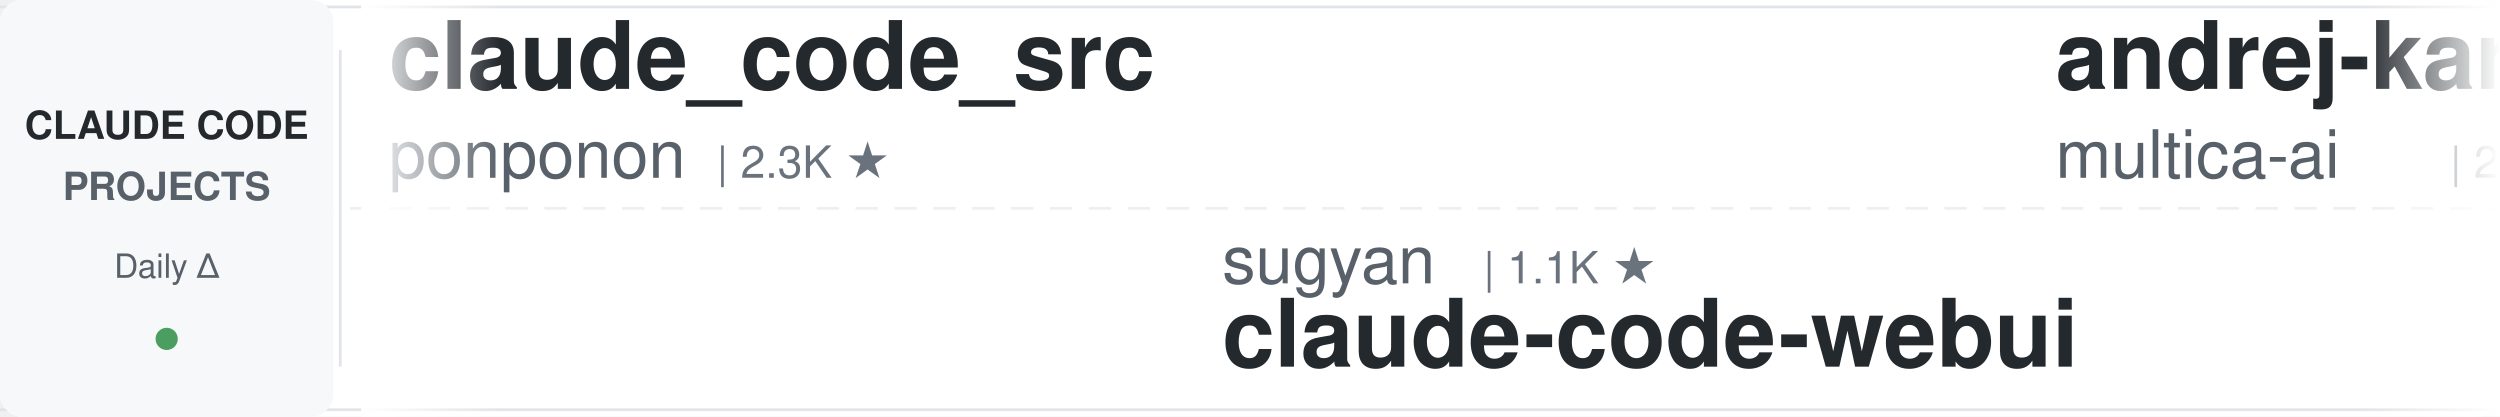
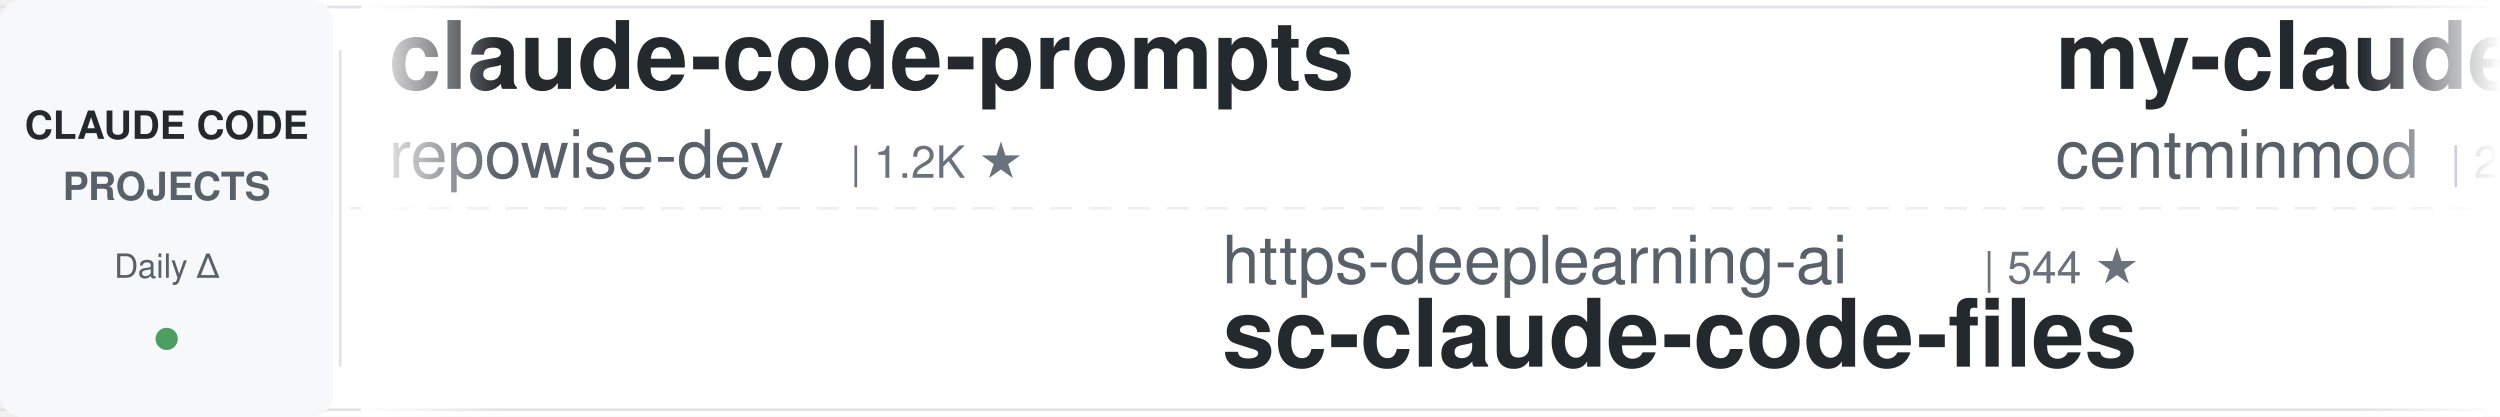
<svg xmlns="http://www.w3.org/2000/svg" width="900" height="150">
  <defs>
    <linearGradient id="awesomeLeftFade" x1="0%" y1="0%" x2="100%" y2="0%">
      <stop offset="0%" style="stop-color:#ffffff;stop-opacity:1" />
      <stop offset="100%" style="stop-color:#ffffff;stop-opacity:0" />
    </linearGradient>
    <linearGradient id="awesomeRightFade" x1="0%" y1="0%" x2="100%" y2="0%">
      <stop offset="0%" style="stop-color:#ffffff;stop-opacity:0" />
      <stop offset="100%" style="stop-color:#ffffff;stop-opacity:1" />
    </linearGradient>
  </defs>
  <rect width="900" height="150" fill="#ffffff" rx="8" />
  <rect x="0" y="2" width="900" height="1" fill="#e1e4e8" />
  <rect x="0" y="147" width="900" height="1" fill="#e1e4e8" />
  <line x1="0" y1="75" x2="900" y2="75" stroke="#e1e4e8" stroke-width="1" stroke-dasharray="8 6" opacity="0.6" />
  <rect x="0" y="0" width="120" height="150" fill="#f6f8fa" rx="8" />
  <text x="60" y="50" font-family="-apple-system, BlinkMacSystemFont, 'Segoe UI', Helvetica, Arial, sans-serif" font-size="14" font-weight="600" fill="#24292e" text-anchor="middle">CLAUDE CODE</text>
  <text x="60" y="72" font-family="-apple-system, BlinkMacSystemFont, 'Segoe UI', Helvetica, Arial, sans-serif" font-size="14" font-weight="600" fill="#586069" text-anchor="middle">PROJECTS</text>
  <text x="60" y="100" font-family="-apple-system, BlinkMacSystemFont, 'Segoe UI', Helvetica, Arial, sans-serif" font-size="12" font-weight="500" fill="#586069" text-anchor="middle">Daily Δ</text>
  <circle cx="60" cy="122" r="4" fill="#22863a" opacity="0.8" />
  <rect x="122" y="18" width="1" height="114" fill="#e1e4e8" />
  <clipPath id="awesomeTickerClip">
    <rect x="130" y="0" width="770" height="150" />
  </clipPath>
  <g clip-path="url(#awesomeTickerClip)">
    <g id="awesomeTickerItems">
      <animateTransform attributeName="transform" attributeType="XML" type="translate" from="0 0" to="-3000 0" dur="54s" repeatCount="indefinite" />
      <g transform="translate(0, 0)">
-         <text x="140" y="32" font-family="-apple-system, BlinkMacSystemFont, 'Segoe UI', Helvetica, Arial, sans-serif" font-size="34" font-weight="600" fill="#24292e">claude_code_src</text>
-         <text x="140" y="64" font-family="-apple-system, BlinkMacSystemFont, 'Segoe UI', Helvetica, Arial, sans-serif" font-size="24" font-weight="400" fill="#586069">ponponon</text>
-         <text x="258" y="64" font-family="-apple-system, BlinkMacSystemFont, 'Segoe UI', Helvetica, Arial, sans-serif" font-size="16" font-weight="500" fill="#6a737d">| 2.3K ★</text>
+         <text x="140" y="32" font-family="-apple-system, BlinkMacSystemFont, 'Segoe UI', Helvetica, Arial, sans-serif" font-size="34" font-weight="600" fill="#24292e">claude-code-prompts</text>
+         <text x="140" y="64" font-family="-apple-system, BlinkMacSystemFont, 'Segoe UI', Helvetica, Arial, sans-serif" font-size="24" font-weight="400" fill="#586069">repowise-dev</text>
+         <text x="306" y="64" font-family="-apple-system, BlinkMacSystemFont, 'Segoe UI', Helvetica, Arial, sans-serif" font-size="16" font-weight="500" fill="#6a737d">| 1.2K ★</text>
      </g>
      <g transform="translate(300, 0)">
-         <text x="140" y="102" font-family="-apple-system, BlinkMacSystemFont, 'Segoe UI', Helvetica, Arial, sans-serif" font-size="24" font-weight="400" fill="#586069">sugyan</text>
-         <text x="234" y="102" font-family="-apple-system, BlinkMacSystemFont, 'Segoe UI', Helvetica, Arial, sans-serif" font-size="16" font-weight="500" fill="#6a737d">| 1.1K ★</text>
-         <text x="140" y="132" font-family="-apple-system, BlinkMacSystemFont, 'Segoe UI', Helvetica, Arial, sans-serif" font-size="34" font-weight="600" fill="#24292e">claude-code-webui</text>
+         <text x="140" y="102" font-family="-apple-system, BlinkMacSystemFont, 'Segoe UI', Helvetica, Arial, sans-serif" font-size="24" font-weight="400" fill="#586069">https-deeplearning-ai</text>
+         <text x="414" y="102" font-family="-apple-system, BlinkMacSystemFont, 'Segoe UI', Helvetica, Arial, sans-serif" font-size="16" font-weight="500" fill="#6a737d">| 544 ★</text>
+         <text x="140" y="132" font-family="-apple-system, BlinkMacSystemFont, 'Segoe UI', Helvetica, Arial, sans-serif" font-size="34" font-weight="600" fill="#24292e">sc-claude-code-files</text>
      </g>
      <g transform="translate(600, 0)">
-         <text x="140" y="32" font-family="-apple-system, BlinkMacSystemFont, 'Segoe UI', Helvetica, Arial, sans-serif" font-size="34" font-weight="600" fill="#24292e">andrej-karpathy-skills</text>
-         <text x="140" y="64" font-family="-apple-system, BlinkMacSystemFont, 'Segoe UI', Helvetica, Arial, sans-serif" font-size="24" font-weight="400" fill="#586069">multica-ai</text>
-         <text x="282" y="64" font-family="-apple-system, BlinkMacSystemFont, 'Segoe UI', Helvetica, Arial, sans-serif" font-size="16" font-weight="500" fill="#6a737d">| 207.1K ★</text>
-         <text x="377" y="64" font-family="-apple-system, BlinkMacSystemFont, 'Segoe UI', Helvetica, Arial, sans-serif" font-size="16" font-weight="500" fill="#22863a"> +58</text>
+         <text x="140" y="32" font-family="-apple-system, BlinkMacSystemFont, 'Segoe UI', Helvetica, Arial, sans-serif" font-size="34" font-weight="600" fill="#24292e">my-claude-code-setup</text>
+         <text x="140" y="64" font-family="-apple-system, BlinkMacSystemFont, 'Segoe UI', Helvetica, Arial, sans-serif" font-size="24" font-weight="400" fill="#586069">centminmod</text>
+         <text x="282" y="64" font-family="-apple-system, BlinkMacSystemFont, 'Segoe UI', Helvetica, Arial, sans-serif" font-size="16" font-weight="500" fill="#6a737d">| 2.6K ★</text>
      </g>
      <g transform="translate(900, 0)">
-         <text x="140" y="102" font-family="-apple-system, BlinkMacSystemFont, 'Segoe UI', Helvetica, Arial, sans-serif" font-size="24" font-weight="400" fill="#586069">AICoderTudou</text>
-         <text x="306" y="102" font-family="-apple-system, BlinkMacSystemFont, 'Segoe UI', Helvetica, Arial, sans-serif" font-size="16" font-weight="500" fill="#6a737d">| 496 ★</text>
-         <text x="140" y="132" font-family="-apple-system, BlinkMacSystemFont, 'Segoe UI', Helvetica, Arial, sans-serif" font-size="34" font-weight="600" fill="#24292e">claude-code-tudou</text>
+         <text x="140" y="102" font-family="-apple-system, BlinkMacSystemFont, 'Segoe UI', Helvetica, Arial, sans-serif" font-size="24" font-weight="400" fill="#586069">musistudio</text>
+         <text x="282" y="102" font-family="-apple-system, BlinkMacSystemFont, 'Segoe UI', Helvetica, Arial, sans-serif" font-size="16" font-weight="500" fill="#6a737d">| 36.9K ★</text>
+         <text x="368" y="102" font-family="-apple-system, BlinkMacSystemFont, 'Segoe UI', Helvetica, Arial, sans-serif" font-size="16" font-weight="500" fill="#22863a"> +2</text>
+         <text x="140" y="132" font-family="-apple-system, BlinkMacSystemFont, 'Segoe UI', Helvetica, Arial, sans-serif" font-size="34" font-weight="600" fill="#24292e">claude-code-router</text>
      </g>
      <g transform="translate(1200, 0)">
-         <text x="140" y="32" font-family="-apple-system, BlinkMacSystemFont, 'Segoe UI', Helvetica, Arial, sans-serif" font-size="34" font-weight="600" fill="#24292e">claude-code-book</text>
-         <text x="140" y="64" font-family="-apple-system, BlinkMacSystemFont, 'Segoe UI', Helvetica, Arial, sans-serif" font-size="24" font-weight="400" fill="#586069">lintsinghua</text>
-         <text x="294" y="64" font-family="-apple-system, BlinkMacSystemFont, 'Segoe UI', Helvetica, Arial, sans-serif" font-size="16" font-weight="500" fill="#6a737d">| 4.1K ★</text>
+         <text x="140" y="32" font-family="-apple-system, BlinkMacSystemFont, 'Segoe UI', Helvetica, Arial, sans-serif" font-size="34" font-weight="600" fill="#24292e">claude-code-settings</text>
+         <text x="140" y="64" font-family="-apple-system, BlinkMacSystemFont, 'Segoe UI', Helvetica, Arial, sans-serif" font-size="24" font-weight="400" fill="#586069">feiskyer</text>
+         <text x="258" y="64" font-family="-apple-system, BlinkMacSystemFont, 'Segoe UI', Helvetica, Arial, sans-serif" font-size="16" font-weight="500" fill="#6a737d">| 1.6K ★</text>
      </g>
      <g transform="translate(1500, 0)">
-         <text x="140" y="102" font-family="-apple-system, BlinkMacSystemFont, 'Segoe UI', Helvetica, Arial, sans-serif" font-size="24" font-weight="400" fill="#586069">WorldFlowAI</text>
-         <text x="294" y="102" font-family="-apple-system, BlinkMacSystemFont, 'Segoe UI', Helvetica, Arial, sans-serif" font-size="16" font-weight="500" fill="#6a737d">| 1.7K ★</text>
-         <text x="371" y="102" font-family="-apple-system, BlinkMacSystemFont, 'Segoe UI', Helvetica, Arial, sans-serif" font-size="16" font-weight="500" fill="#22863a"> +4</text>
-         <text x="140" y="132" font-family="-apple-system, BlinkMacSystemFont, 'Segoe UI', Helvetica, Arial, sans-serif" font-size="34" font-weight="600" fill="#24292e">everything-claude-code</text>
+         <text x="140" y="102" font-family="-apple-system, BlinkMacSystemFont, 'Segoe UI', Helvetica, Arial, sans-serif" font-size="24" font-weight="400" fill="#586069">OrcaWhisper</text>
+         <text x="294" y="102" font-family="-apple-system, BlinkMacSystemFont, 'Segoe UI', Helvetica, Arial, sans-serif" font-size="16" font-weight="500" fill="#6a737d">| 91 ★</text>
+         <text x="140" y="132" font-family="-apple-system, BlinkMacSystemFont, 'Segoe UI', Helvetica, Arial, sans-serif" font-size="34" font-weight="600" fill="#24292e">Claude-Code</text>
      </g>
      <g transform="translate(1800, 0)">
-         <text x="140" y="32" font-family="-apple-system, BlinkMacSystemFont, 'Segoe UI', Helvetica, Arial, sans-serif" font-size="34" font-weight="600" fill="#24292e">Claude-Code-Game-Studios</text>
-         <text x="140" y="64" font-family="-apple-system, BlinkMacSystemFont, 'Segoe UI', Helvetica, Arial, sans-serif" font-size="24" font-weight="400" fill="#586069">Donchitos</text>
-         <text x="270" y="64" font-family="-apple-system, BlinkMacSystemFont, 'Segoe UI', Helvetica, Arial, sans-serif" font-size="16" font-weight="500" fill="#6a737d">| 24.5K ★</text>
-         <text x="356" y="64" font-family="-apple-system, BlinkMacSystemFont, 'Segoe UI', Helvetica, Arial, sans-serif" font-size="16" font-weight="500" fill="#22863a"> +4</text>
+         <text x="140" y="32" font-family="-apple-system, BlinkMacSystemFont, 'Segoe UI', Helvetica, Arial, sans-serif" font-size="34" font-weight="600" fill="#24292e">claude-code-security-rev...</text>
+         <text x="140" y="64" font-family="-apple-system, BlinkMacSystemFont, 'Segoe UI', Helvetica, Arial, sans-serif" font-size="24" font-weight="400" fill="#586069">anthropics</text>
+         <text x="282" y="64" font-family="-apple-system, BlinkMacSystemFont, 'Segoe UI', Helvetica, Arial, sans-serif" font-size="16" font-weight="500" fill="#6a737d">| 6.1K ★</text>
+         <text x="359" y="64" font-family="-apple-system, BlinkMacSystemFont, 'Segoe UI', Helvetica, Arial, sans-serif" font-size="16" font-weight="500" fill="#22863a"> +3</text>
      </g>
      <g transform="translate(2100, 0)">
-         <text x="140" y="102" font-family="-apple-system, BlinkMacSystemFont, 'Segoe UI', Helvetica, Arial, sans-serif" font-size="24" font-weight="400" fill="#586069">OneRedOak</text>
-         <text x="270" y="102" font-family="-apple-system, BlinkMacSystemFont, 'Segoe UI', Helvetica, Arial, sans-serif" font-size="16" font-weight="500" fill="#6a737d">| 3.9K ★</text>
-         <text x="140" y="132" font-family="-apple-system, BlinkMacSystemFont, 'Segoe UI', Helvetica, Arial, sans-serif" font-size="34" font-weight="600" fill="#24292e">claude-code-workflows</text>
+         <text x="140" y="102" font-family="-apple-system, BlinkMacSystemFont, 'Segoe UI', Helvetica, Arial, sans-serif" font-size="24" font-weight="400" fill="#586069">huangjia2019</text>
+         <text x="306" y="102" font-family="-apple-system, BlinkMacSystemFont, 'Segoe UI', Helvetica, Arial, sans-serif" font-size="16" font-weight="500" fill="#6a737d">| 1.1K ★</text>
+         <text x="140" y="132" font-family="-apple-system, BlinkMacSystemFont, 'Segoe UI', Helvetica, Arial, sans-serif" font-size="34" font-weight="600" fill="#24292e">claude-code-engineering</text>
      </g>
      <g transform="translate(2400, 0)">
-         <text x="140" y="32" font-family="-apple-system, BlinkMacSystemFont, 'Segoe UI', Helvetica, Arial, sans-serif" font-size="34" font-weight="600" fill="#24292e">how-claude-code-works</text>
-         <text x="140" y="64" font-family="-apple-system, BlinkMacSystemFont, 'Segoe UI', Helvetica, Arial, sans-serif" font-size="24" font-weight="400" fill="#586069">Windy3f3f3f3f</text>
-         <text x="318" y="64" font-family="-apple-system, BlinkMacSystemFont, 'Segoe UI', Helvetica, Arial, sans-serif" font-size="16" font-weight="500" fill="#6a737d">| 3.5K ★</text>
-         <text x="395" y="64" font-family="-apple-system, BlinkMacSystemFont, 'Segoe UI', Helvetica, Arial, sans-serif" font-size="16" font-weight="500" fill="#22863a"> +1</text>
+         <text x="140" y="32" font-family="-apple-system, BlinkMacSystemFont, 'Segoe UI', Helvetica, Arial, sans-serif" font-size="34" font-weight="600" fill="#24292e">claude-code-spec-workflo...</text>
+         <text x="140" y="64" font-family="-apple-system, BlinkMacSystemFont, 'Segoe UI', Helvetica, Arial, sans-serif" font-size="24" font-weight="400" fill="#586069">Pimzino</text>
+         <text x="246" y="64" font-family="-apple-system, BlinkMacSystemFont, 'Segoe UI', Helvetica, Arial, sans-serif" font-size="16" font-weight="500" fill="#6a737d">| 3.9K ★</text>
      </g>
      <g transform="translate(2700, 0)">
-         <text x="140" y="102" font-family="-apple-system, BlinkMacSystemFont, 'Segoe UI', Helvetica, Arial, sans-serif" font-size="24" font-weight="400" fill="#586069">ChinaSiro</text>
-         <text x="270" y="102" font-family="-apple-system, BlinkMacSystemFont, 'Segoe UI', Helvetica, Arial, sans-serif" font-size="16" font-weight="500" fill="#6a737d">| 9.6K ★</text>
-         <text x="140" y="132" font-family="-apple-system, BlinkMacSystemFont, 'Segoe UI', Helvetica, Arial, sans-serif" font-size="34" font-weight="600" fill="#24292e">claude-code-sourcemap</text>
+         <text x="140" y="102" font-family="-apple-system, BlinkMacSystemFont, 'Segoe UI', Helvetica, Arial, sans-serif" font-size="24" font-weight="400" fill="#586069">multica-ai</text>
+         <text x="282" y="102" font-family="-apple-system, BlinkMacSystemFont, 'Segoe UI', Helvetica, Arial, sans-serif" font-size="16" font-weight="500" fill="#6a737d">| 207.1K ★</text>
+         <text x="377" y="102" font-family="-apple-system, BlinkMacSystemFont, 'Segoe UI', Helvetica, Arial, sans-serif" font-size="16" font-weight="500" fill="#22863a"> +66</text>
+         <text x="140" y="132" font-family="-apple-system, BlinkMacSystemFont, 'Segoe UI', Helvetica, Arial, sans-serif" font-size="34" font-weight="600" fill="#24292e">andrej-karpathy-skills</text>
      </g>
      <g transform="translate(3000, 0)">
-         <text x="140" y="32" font-family="-apple-system, BlinkMacSystemFont, 'Segoe UI', Helvetica, Arial, sans-serif" font-size="34" font-weight="600" fill="#24292e">claude_code_src</text>
-         <text x="140" y="64" font-family="-apple-system, BlinkMacSystemFont, 'Segoe UI', Helvetica, Arial, sans-serif" font-size="24" font-weight="400" fill="#586069">ponponon</text>
-         <text x="258" y="64" font-family="-apple-system, BlinkMacSystemFont, 'Segoe UI', Helvetica, Arial, sans-serif" font-size="16" font-weight="500" fill="#6a737d">| 2.3K ★</text>
+         <text x="140" y="32" font-family="-apple-system, BlinkMacSystemFont, 'Segoe UI', Helvetica, Arial, sans-serif" font-size="34" font-weight="600" fill="#24292e">claude-code-prompts</text>
+         <text x="140" y="64" font-family="-apple-system, BlinkMacSystemFont, 'Segoe UI', Helvetica, Arial, sans-serif" font-size="24" font-weight="400" fill="#586069">repowise-dev</text>
+         <text x="306" y="64" font-family="-apple-system, BlinkMacSystemFont, 'Segoe UI', Helvetica, Arial, sans-serif" font-size="16" font-weight="500" fill="#6a737d">| 1.2K ★</text>
      </g>
      <g transform="translate(3300, 0)">
-         <text x="140" y="102" font-family="-apple-system, BlinkMacSystemFont, 'Segoe UI', Helvetica, Arial, sans-serif" font-size="24" font-weight="400" fill="#586069">sugyan</text>
-         <text x="234" y="102" font-family="-apple-system, BlinkMacSystemFont, 'Segoe UI', Helvetica, Arial, sans-serif" font-size="16" font-weight="500" fill="#6a737d">| 1.1K ★</text>
-         <text x="140" y="132" font-family="-apple-system, BlinkMacSystemFont, 'Segoe UI', Helvetica, Arial, sans-serif" font-size="34" font-weight="600" fill="#24292e">claude-code-webui</text>
+         <text x="140" y="102" font-family="-apple-system, BlinkMacSystemFont, 'Segoe UI', Helvetica, Arial, sans-serif" font-size="24" font-weight="400" fill="#586069">https-deeplearning-ai</text>
+         <text x="414" y="102" font-family="-apple-system, BlinkMacSystemFont, 'Segoe UI', Helvetica, Arial, sans-serif" font-size="16" font-weight="500" fill="#6a737d">| 544 ★</text>
+         <text x="140" y="132" font-family="-apple-system, BlinkMacSystemFont, 'Segoe UI', Helvetica, Arial, sans-serif" font-size="34" font-weight="600" fill="#24292e">sc-claude-code-files</text>
      </g>
      <g transform="translate(3600, 0)">
-         <text x="140" y="32" font-family="-apple-system, BlinkMacSystemFont, 'Segoe UI', Helvetica, Arial, sans-serif" font-size="34" font-weight="600" fill="#24292e">andrej-karpathy-skills</text>
-         <text x="140" y="64" font-family="-apple-system, BlinkMacSystemFont, 'Segoe UI', Helvetica, Arial, sans-serif" font-size="24" font-weight="400" fill="#586069">multica-ai</text>
-         <text x="282" y="64" font-family="-apple-system, BlinkMacSystemFont, 'Segoe UI', Helvetica, Arial, sans-serif" font-size="16" font-weight="500" fill="#6a737d">| 207.1K ★</text>
-         <text x="377" y="64" font-family="-apple-system, BlinkMacSystemFont, 'Segoe UI', Helvetica, Arial, sans-serif" font-size="16" font-weight="500" fill="#22863a"> +58</text>
+         <text x="140" y="32" font-family="-apple-system, BlinkMacSystemFont, 'Segoe UI', Helvetica, Arial, sans-serif" font-size="34" font-weight="600" fill="#24292e">my-claude-code-setup</text>
+         <text x="140" y="64" font-family="-apple-system, BlinkMacSystemFont, 'Segoe UI', Helvetica, Arial, sans-serif" font-size="24" font-weight="400" fill="#586069">centminmod</text>
+         <text x="282" y="64" font-family="-apple-system, BlinkMacSystemFont, 'Segoe UI', Helvetica, Arial, sans-serif" font-size="16" font-weight="500" fill="#6a737d">| 2.6K ★</text>
      </g>
      <g transform="translate(3900, 0)">
-         <text x="140" y="102" font-family="-apple-system, BlinkMacSystemFont, 'Segoe UI', Helvetica, Arial, sans-serif" font-size="24" font-weight="400" fill="#586069">AICoderTudou</text>
-         <text x="306" y="102" font-family="-apple-system, BlinkMacSystemFont, 'Segoe UI', Helvetica, Arial, sans-serif" font-size="16" font-weight="500" fill="#6a737d">| 496 ★</text>
-         <text x="140" y="132" font-family="-apple-system, BlinkMacSystemFont, 'Segoe UI', Helvetica, Arial, sans-serif" font-size="34" font-weight="600" fill="#24292e">claude-code-tudou</text>
+         <text x="140" y="102" font-family="-apple-system, BlinkMacSystemFont, 'Segoe UI', Helvetica, Arial, sans-serif" font-size="24" font-weight="400" fill="#586069">musistudio</text>
+         <text x="282" y="102" font-family="-apple-system, BlinkMacSystemFont, 'Segoe UI', Helvetica, Arial, sans-serif" font-size="16" font-weight="500" fill="#6a737d">| 36.9K ★</text>
+         <text x="368" y="102" font-family="-apple-system, BlinkMacSystemFont, 'Segoe UI', Helvetica, Arial, sans-serif" font-size="16" font-weight="500" fill="#22863a"> +2</text>
+         <text x="140" y="132" font-family="-apple-system, BlinkMacSystemFont, 'Segoe UI', Helvetica, Arial, sans-serif" font-size="34" font-weight="600" fill="#24292e">claude-code-router</text>
      </g>
    </g>
  </g>
  <rect x="130" y="0" width="50" height="150" fill="url(#awesomeLeftFade)" />
  <rect x="850" y="0" width="50" height="150" fill="url(#awesomeRightFade)" />
</svg>
